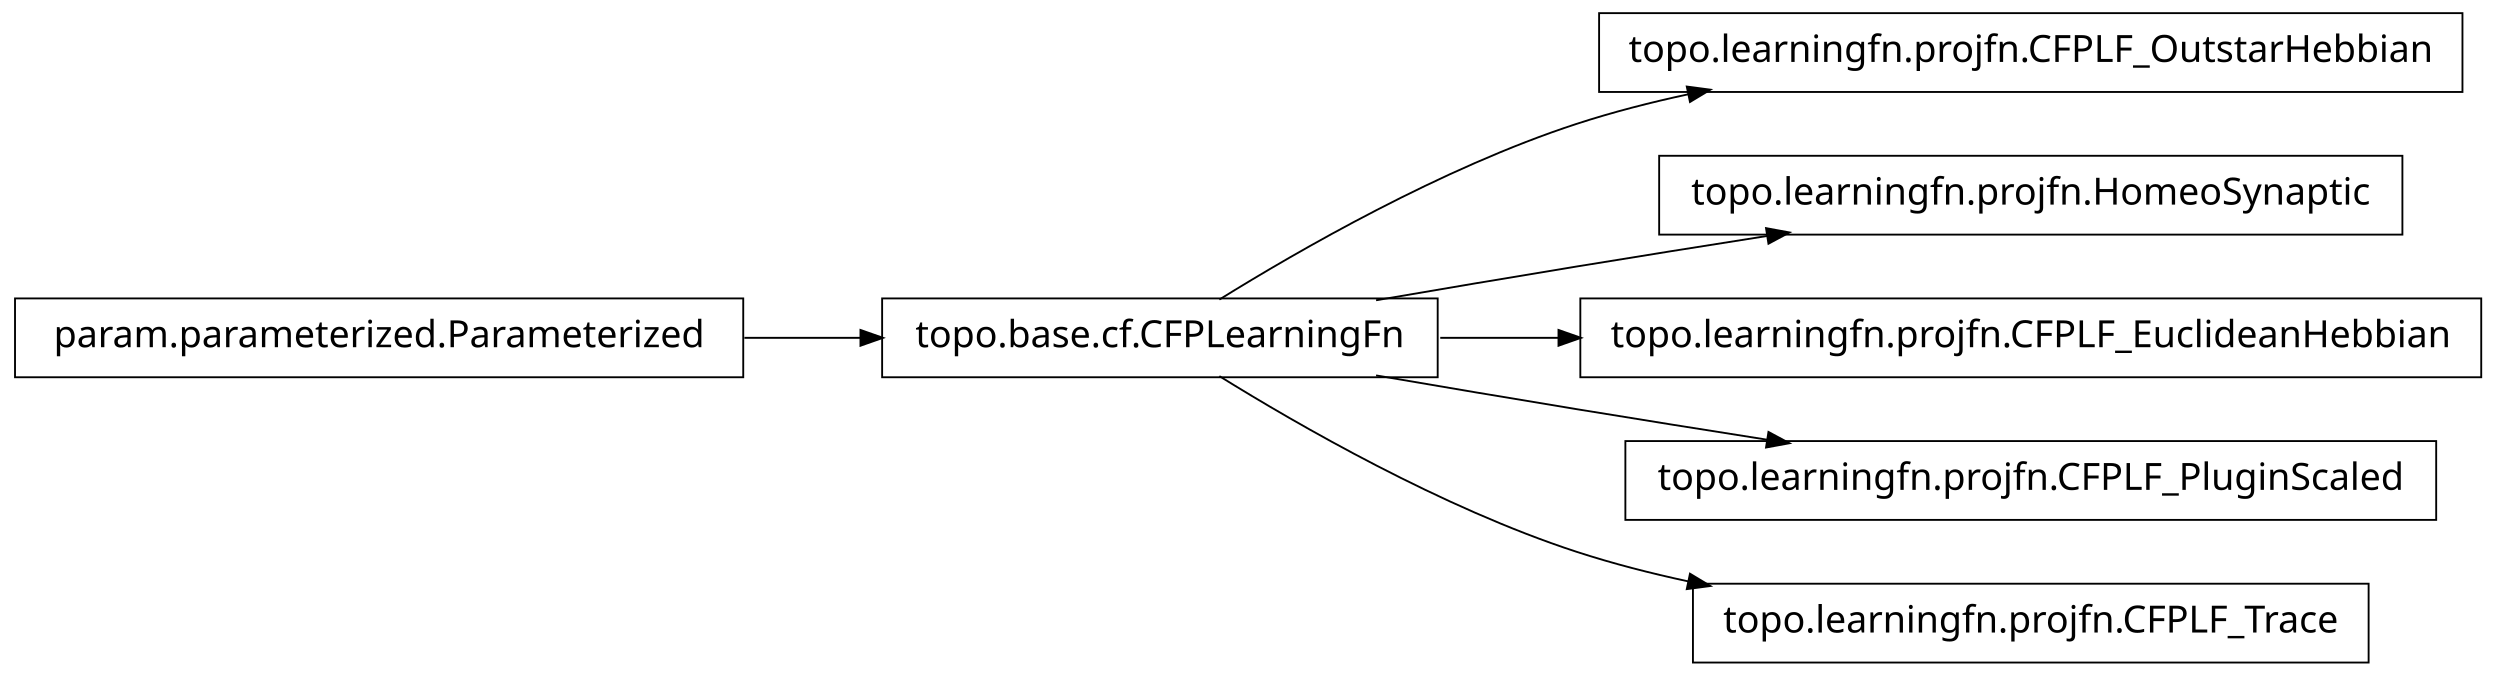
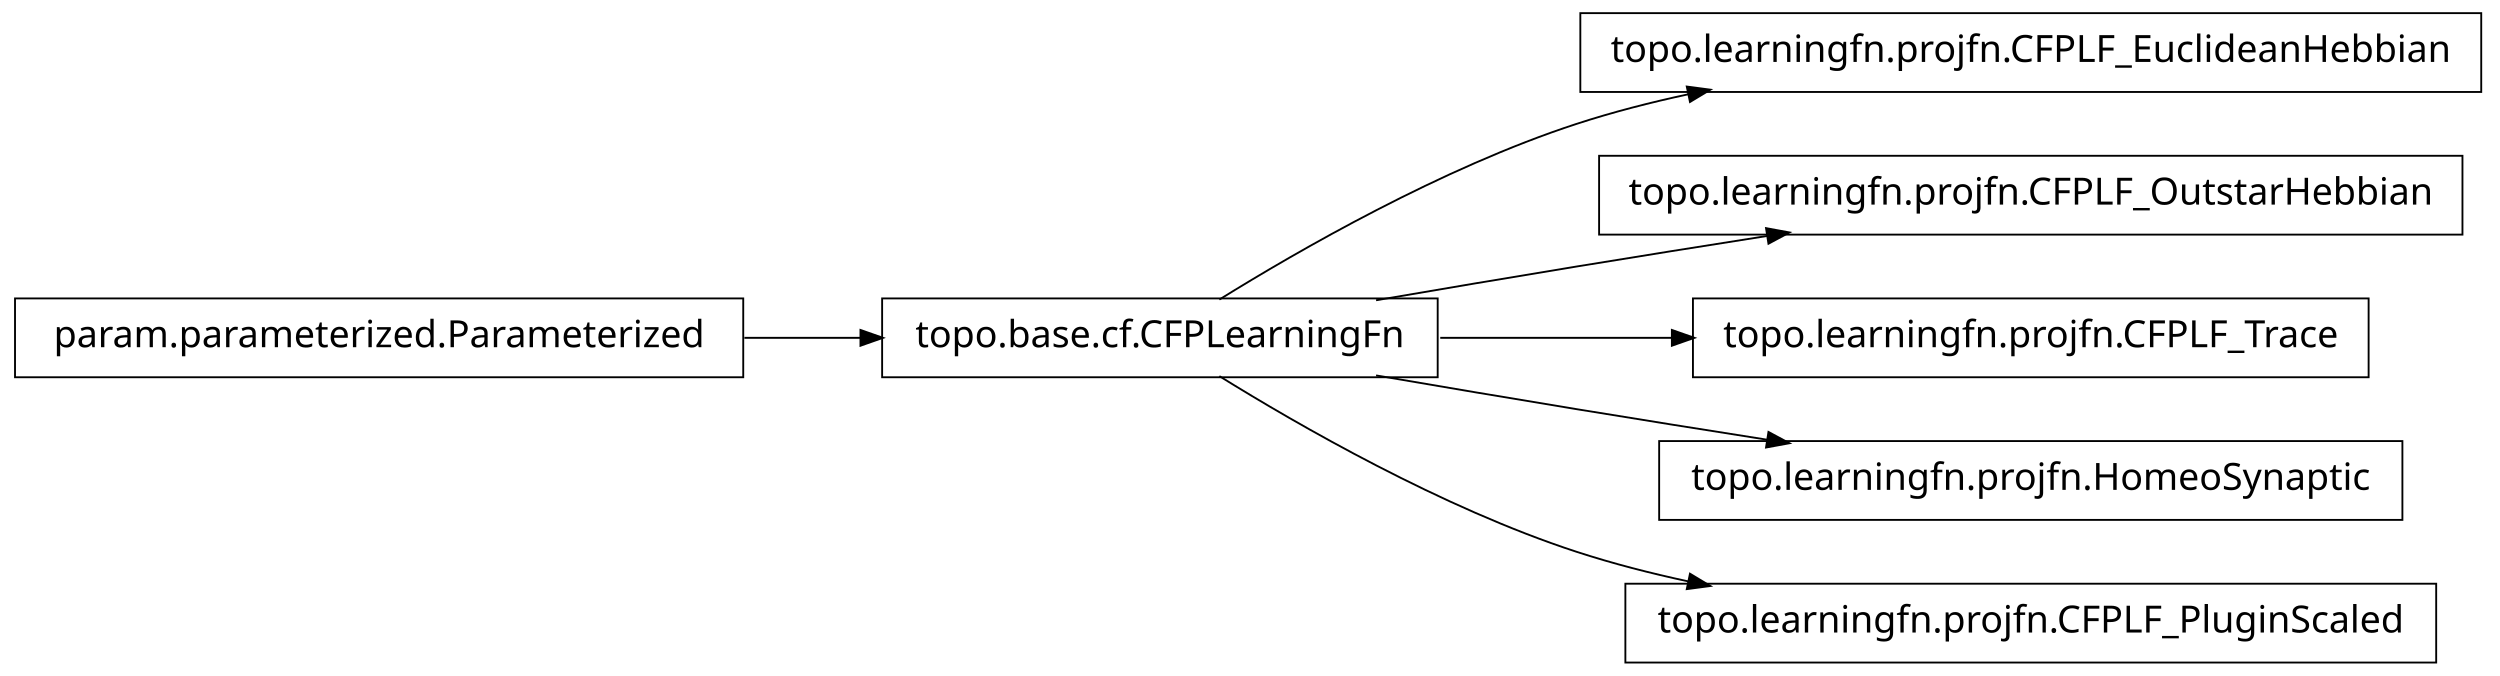
<svg xmlns="http://www.w3.org/2000/svg" width="666pt" height="180pt" viewBox="0.00 0.00 666.00 180.00">
  <g id="graph1" class="graph" transform="scale(1 1) rotate(0) translate(4 176)">
    <polygon fill="white" stroke="white" points="-4,5 -4,-176 663,-176 663,5 -4,5" />
    <g id="node1" class="node">
-       <polygon fill="none" stroke="black" stroke-width="0.5" points="194,-96.5 5.68434e-14,-96.5 0,-75.5 194,-75.5 194,-96.5" />
-       <text text-anchor="middle" x="97" y="-83.5" font-family="Vera" font-size="10.00">param.parameterized.Parameterized</text>
+       <polygon fill="none" stroke="black" stroke-width="0.5" points="657,-172.5 417,-172.5 417,-151.5 657,-151.5 657,-172.5" />
+       <text text-anchor="middle" x="537" y="-159.5" font-family="Vera" font-size="10.00">topo.learningfn.projfn.CFPLF_EuclideanHebbian</text>
    </g>
-     <g id="node3" class="node">
+     <g id="node2" class="node">
      <polygon fill="none" stroke="black" stroke-width="0.5" points="379,-96.5 231,-96.5 231,-75.5 379,-75.5 379,-96.5" />
      <text text-anchor="middle" x="305" y="-83.5" font-family="Vera" font-size="10.00">topo.base.cf.CFPLearningFn</text>
-     </g>
-     <g id="edge10" class="edge">
-       <path fill="none" stroke="black" stroke-width="0.5" d="M194.301,-86C204.655,-86 215.098,-86 225.218,-86" />
-       <polygon fill="black" stroke="black" points="225.478,-87.75 230.478,-86 225.477,-84.25 225.478,-87.75" />
-     </g>
-     <g id="node2" class="node">
-       <polygon fill="none" stroke="black" stroke-width="0.5" points="652,-172.5 422,-172.5 422,-151.5 652,-151.5 652,-172.5" />
-       <text text-anchor="middle" x="537" y="-159.5" font-family="Vera" font-size="10.00">topo.learningfn.projfn.CFPLF_OutstarHebbian</text>
    </g>
    <g id="edge2" class="edge">
      <path fill="none" stroke="black" stroke-width="0.5" d="M320.839,-96.203C341.762,-109.184 380.162,-131.319 416,-143 425.556,-146.115 435.708,-148.727 445.91,-150.916" />
      <polygon fill="black" stroke="black" points="445.669,-152.653 450.92,-151.957 446.381,-149.226 445.669,-152.653" />
    </g>
-     <g id="node5" class="node">
-       <polygon fill="none" stroke="black" stroke-width="0.5" points="636,-134.5 438,-134.5 438,-113.5 636,-113.5 636,-134.5" />
-       <text text-anchor="middle" x="537" y="-121.5" font-family="Vera" font-size="10.00">topo.learningfn.projfn.HomeoSynaptic</text>
+     <g id="node4" class="node">
+       <polygon fill="none" stroke="black" stroke-width="0.5" points="652,-134.5 422,-134.5 422,-113.5 652,-113.5 652,-134.5" />
+       <text text-anchor="middle" x="537" y="-121.5" font-family="Vera" font-size="10.00">topo.learningfn.projfn.CFPLF_OutstarHebbian</text>
    </g>
    <g id="edge4" class="edge">
      <path fill="none" stroke="black" stroke-width="0.5" d="M362.586,-96.012C379.762,-98.957 398.636,-102.151 416,-105 432.449,-107.699 450.17,-110.527 466.842,-113.151" />
      <polygon fill="black" stroke="black" points="466.768,-114.911 471.98,-113.959 467.312,-111.454 466.768,-114.911" />
    </g>
    <g id="node7" class="node">
-       <polygon fill="none" stroke="black" stroke-width="0.5" points="657,-96.5 417,-96.5 417,-75.5 657,-75.5 657,-96.5" />
-       <text text-anchor="middle" x="537" y="-83.5" font-family="Vera" font-size="10.00">topo.learningfn.projfn.CFPLF_EuclideanHebbian</text>
+       <polygon fill="none" stroke="black" stroke-width="0.5" points="627,-96.5 447,-96.5 447,-75.5 627,-75.5 627,-96.5" />
+       <text text-anchor="middle" x="537" y="-83.5" font-family="Vera" font-size="10.00">topo.learningfn.projfn.CFPLF_Trace</text>
    </g>
    <g id="edge6" class="edge">
-       <path fill="none" stroke="black" stroke-width="0.5" d="M379.683,-86C389.815,-86 400.43,-86 411.158,-86" />
-       <polygon fill="black" stroke="black" points="411.432,-87.75 416.432,-86 411.432,-84.25 411.432,-87.75" />
+       <path fill="none" stroke="black" stroke-width="0.5" d="M379.683,-86C399.344,-86 420.825,-86 441.421,-86" />
+       <polygon fill="black" stroke="black" points="441.636,-87.75 446.636,-86 441.636,-84.25 441.636,-87.75" />
    </g>
-     <g id="node9" class="node">
-       <polygon fill="none" stroke="black" stroke-width="0.5" points="645,-58.5 429,-58.5 429,-37.5 645,-37.5 645,-58.5" />
-       <text text-anchor="middle" x="537" y="-45.5" font-family="Vera" font-size="10.00">topo.learningfn.projfn.CFPLF_PluginScaled</text>
+     <g id="node10" class="node">
+       <polygon fill="none" stroke="black" stroke-width="0.5" points="636,-58.5 438,-58.5 438,-37.5 636,-37.5 636,-58.5" />
+       <text text-anchor="middle" x="537" y="-45.5" font-family="Vera" font-size="10.00">topo.learningfn.projfn.HomeoSynaptic</text>
    </g>
-     <g id="edge8" class="edge">
+     <g id="edge10" class="edge">
      <path fill="none" stroke="black" stroke-width="0.5" d="M362.586,-75.988C379.762,-73.043 398.636,-69.849 416,-67 432.449,-64.301 450.17,-61.473 466.842,-58.849" />
      <polygon fill="black" stroke="black" points="467.312,-60.546 471.98,-58.041 466.768,-57.089 467.312,-60.546" />
    </g>
    <g id="node12" class="node">
-       <polygon fill="none" stroke="black" stroke-width="0.5" points="627,-20.5 447,-20.5 447,0.5 627,0.5 627,-20.5" />
-       <text text-anchor="middle" x="537" y="-7.5" font-family="Vera" font-size="10.00">topo.learningfn.projfn.CFPLF_Trace</text>
+       <polygon fill="none" stroke="black" stroke-width="0.5" points="645,-20.5 429,-20.5 429,0.5 645,0.5 645,-20.5" />
+       <text text-anchor="middle" x="537" y="-7.5" font-family="Vera" font-size="10.00">topo.learningfn.projfn.CFPLF_PluginScaled</text>
    </g>
    <g id="edge12" class="edge">
      <path fill="none" stroke="black" stroke-width="0.5" d="M320.839,-75.797C341.762,-62.816 380.162,-40.681 416,-29 425.556,-25.885 435.708,-23.273 445.91,-21.084" />
      <polygon fill="black" stroke="black" points="446.381,-22.774 450.92,-20.043 445.669,-19.347 446.381,-22.774" />
    </g>
+     <g id="node6" class="node">
+       <polygon fill="none" stroke="black" stroke-width="0.5" points="194,-96.5 5.68434e-14,-96.5 0,-75.5 194,-75.5 194,-96.5" />
+       <text text-anchor="middle" x="97" y="-83.5" font-family="Vera" font-size="10.00">param.parameterized.Parameterized</text>
+     </g>
+     <g id="edge8" class="edge">
+       <path fill="none" stroke="black" stroke-width="0.5" d="M194.301,-86C204.655,-86 215.098,-86 225.218,-86" />
+       <polygon fill="black" stroke="black" points="225.478,-87.75 230.478,-86 225.477,-84.25 225.478,-87.75" />
+     </g>
  </g>
</svg>
